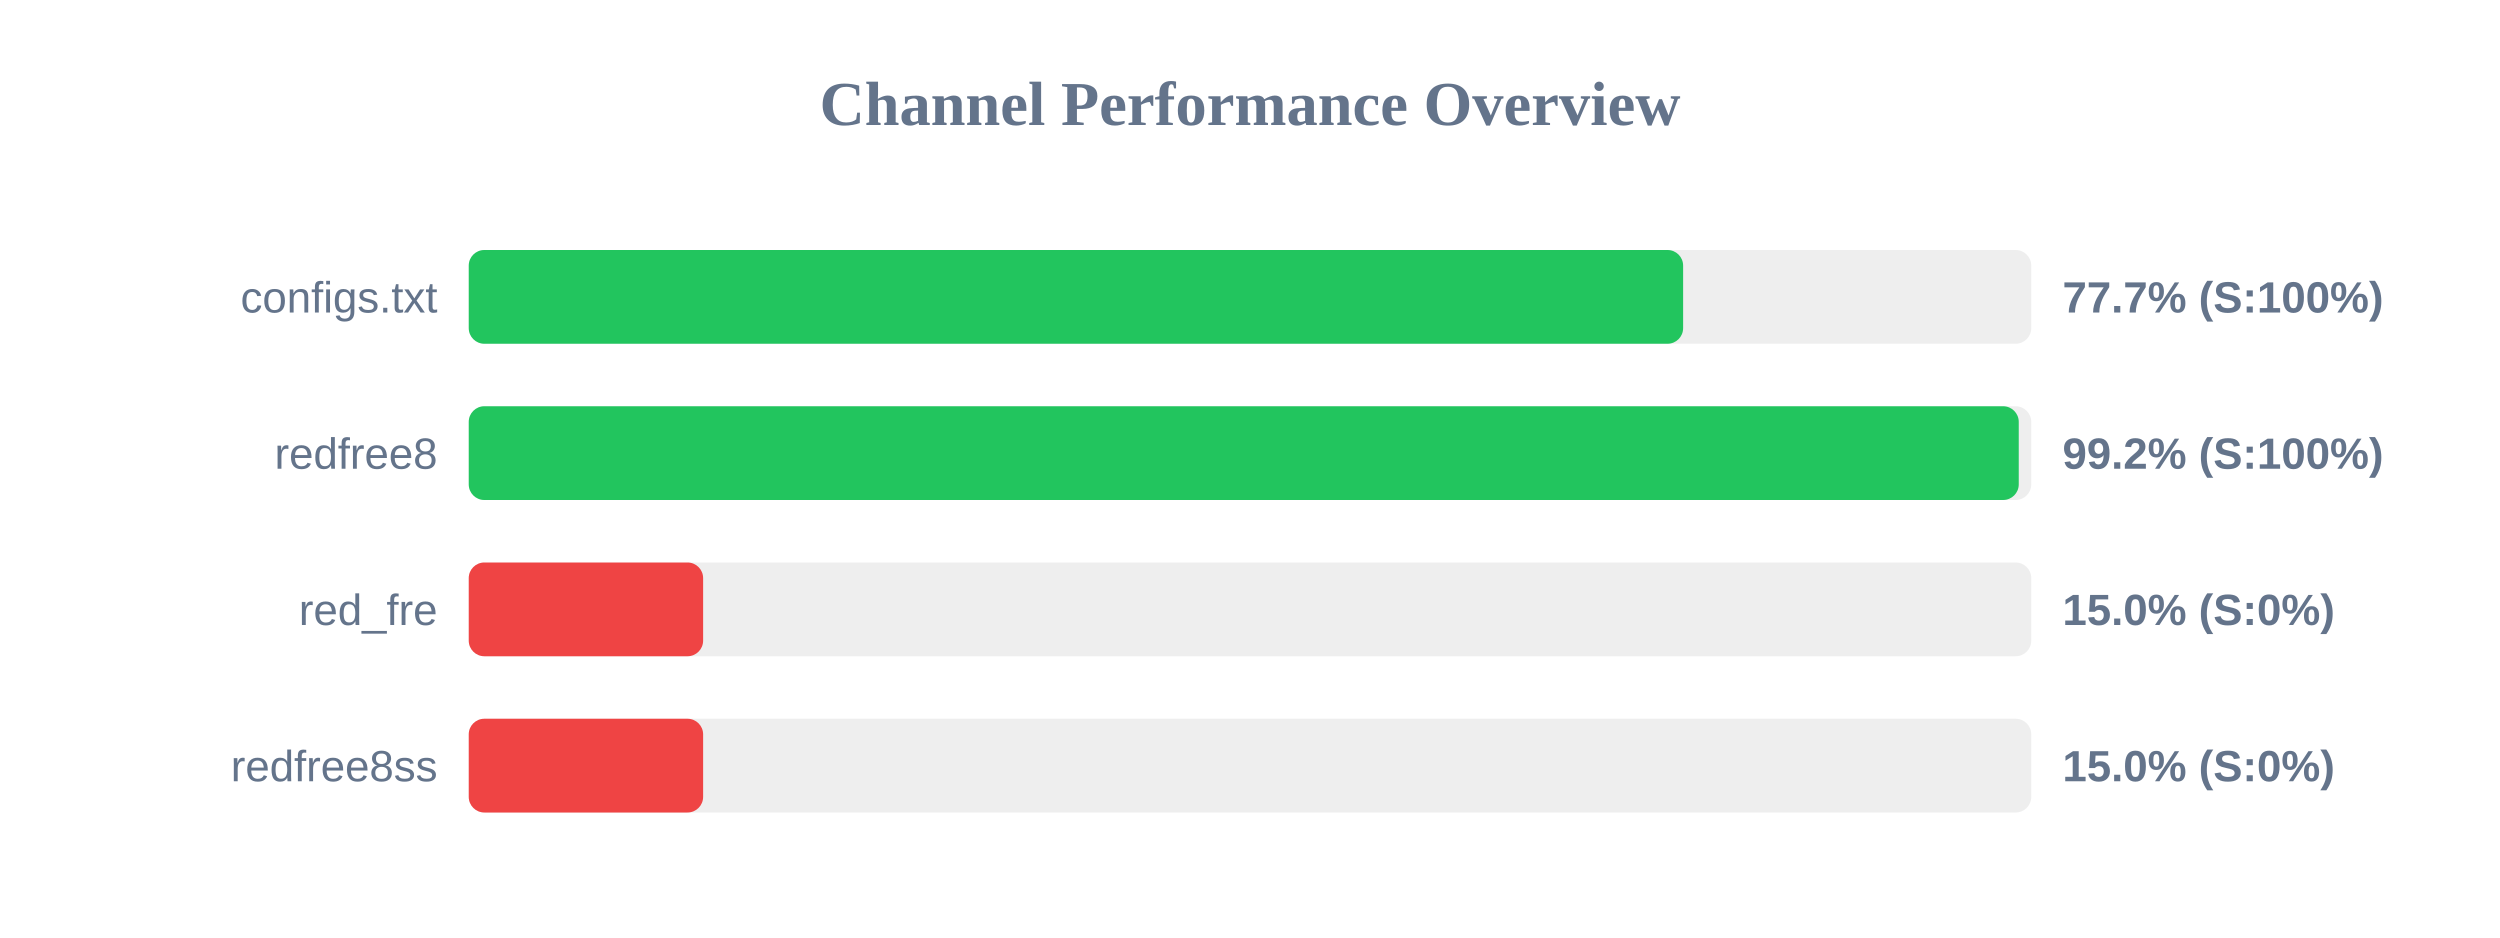
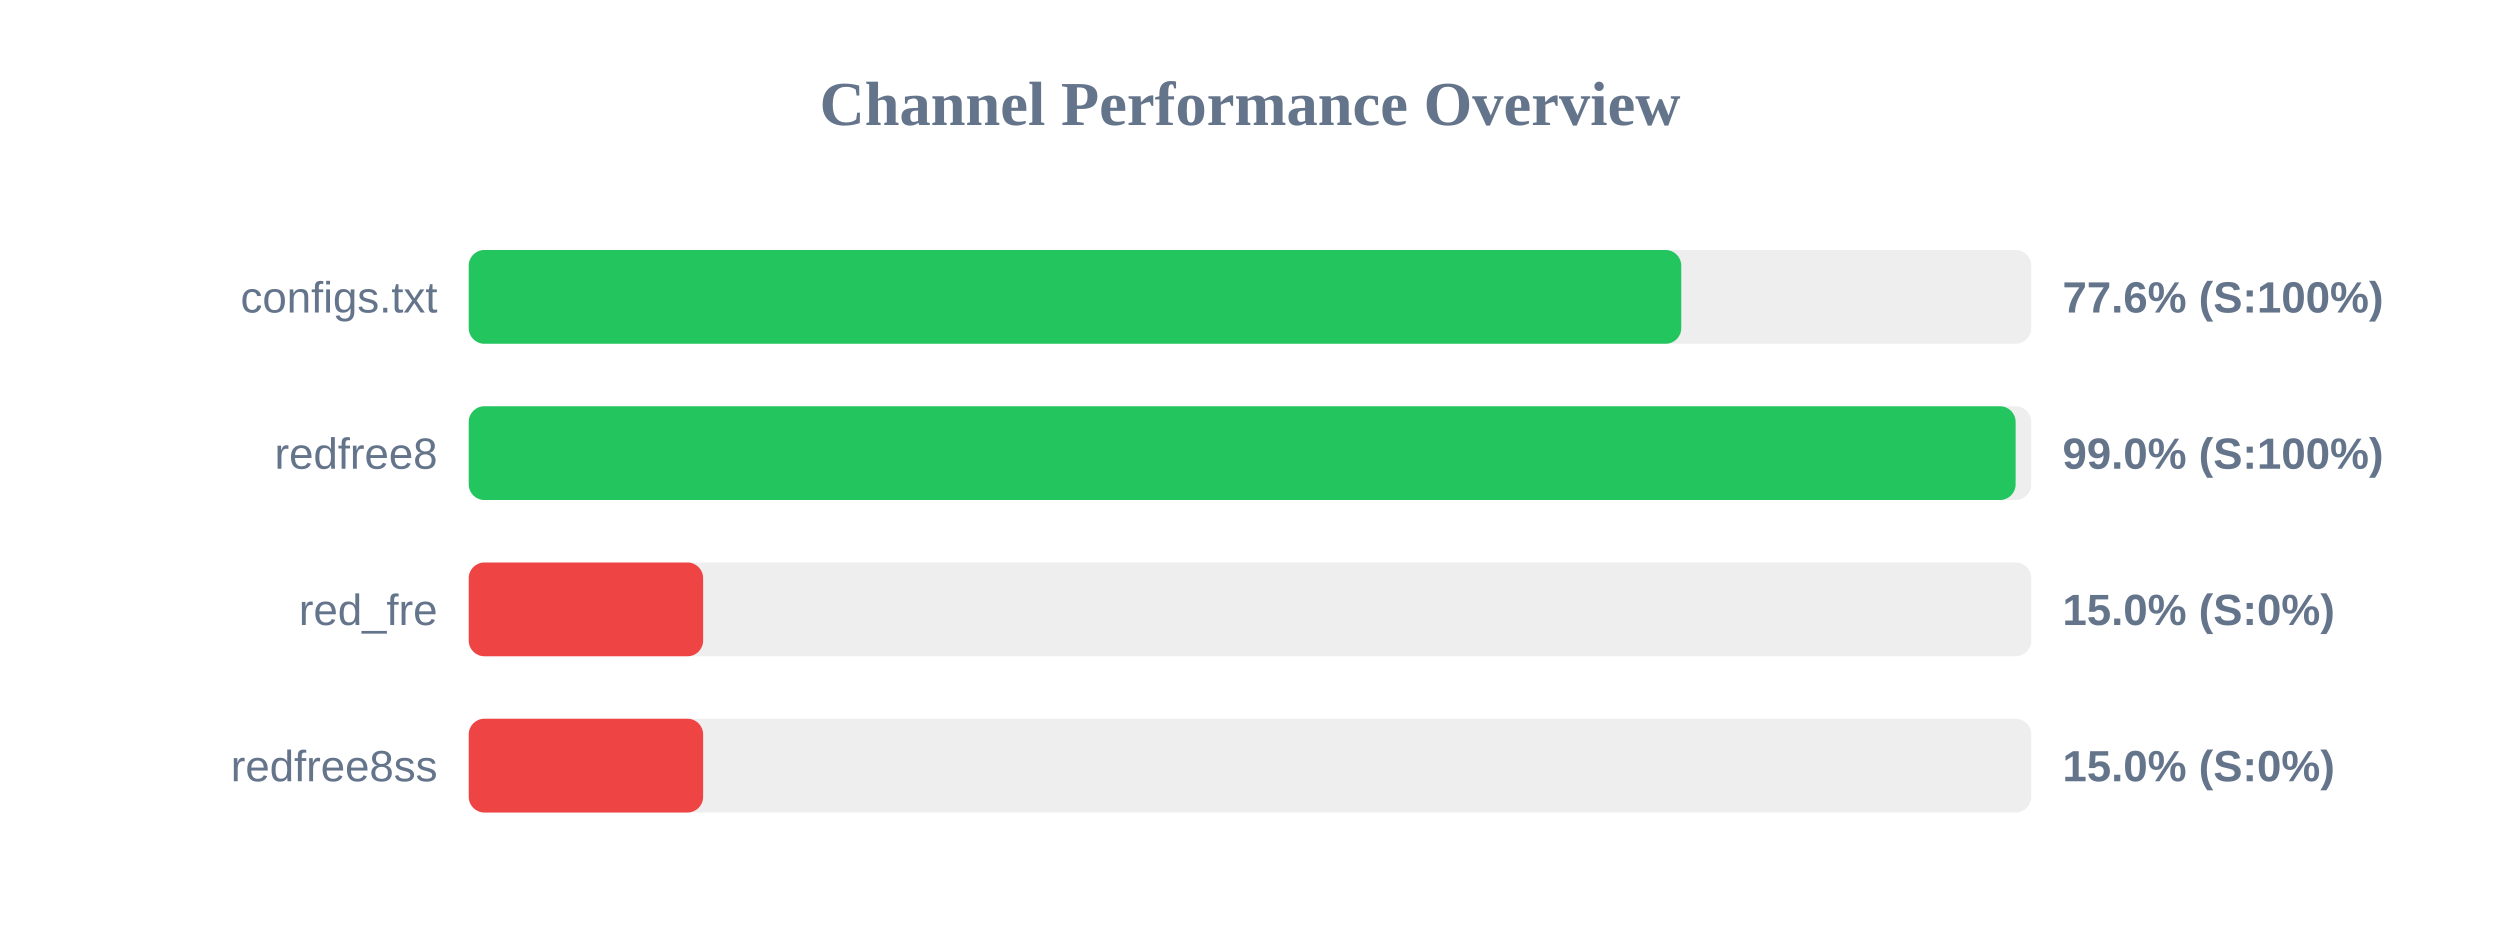
<svg xmlns="http://www.w3.org/2000/svg" width="800" height="300" version="1.1">
  <style>
        .row { font: 14px Arial; fill: #64748b; }
        .score { font: bold 14px Arial; fill: #64748b; }
    </style>
  <text x="400" y="40" text-anchor="middle" font-size="20px" font-weight="bold" fill="#64748b">Channel Performance Overview</text>
  <rect x="150" y="80" width="500" height="30" fill="#eee" rx="5" />
-   <rect x="150" y="80" width="388.6" height="30" fill="#22c55e" rx="5" />
+   <rect x="150" y="80" width="388.0" height="30" fill="#22c55e" rx="5" />
  <text x="140" y="100" text-anchor="end" class="row">configs.txt</text>
-   <text x="660" y="100" text-anchor="start" class="score">77.7% (S:100%)</text>
+   <text x="660" y="100" text-anchor="start" class="score">77.6% (S:100%)</text>
  <rect x="150" y="130" width="500" height="30" fill="#eee" rx="5" />
-   <rect x="150" y="130" width="496.0" height="30" fill="#22c55e" rx="5" />
+   <rect x="150" y="130" width="495.0" height="30" fill="#22c55e" rx="5" />
  <text x="140" y="150" text-anchor="end" class="row">redfree8</text>
-   <text x="660" y="150" text-anchor="start" class="score">99.2% (S:100%)</text>
+   <text x="660" y="150" text-anchor="start" class="score">99.0% (S:100%)</text>
  <rect x="150" y="180" width="500" height="30" fill="#eee" rx="5" />
  <rect x="150" y="180" width="75.0" height="30" fill="#ef4444" rx="5" />
  <text x="140" y="200" text-anchor="end" class="row">red_fre</text>
  <text x="660" y="200" text-anchor="start" class="score">15.0% (S:0%)</text>
  <rect x="150" y="230" width="500" height="30" fill="#eee" rx="5" />
  <rect x="150" y="230" width="75.0" height="30" fill="#ef4444" rx="5" />
  <text x="140" y="250" text-anchor="end" class="row">redfree8ss</text>
  <text x="660" y="250" text-anchor="start" class="score">15.0% (S:0%)</text>
</svg>
